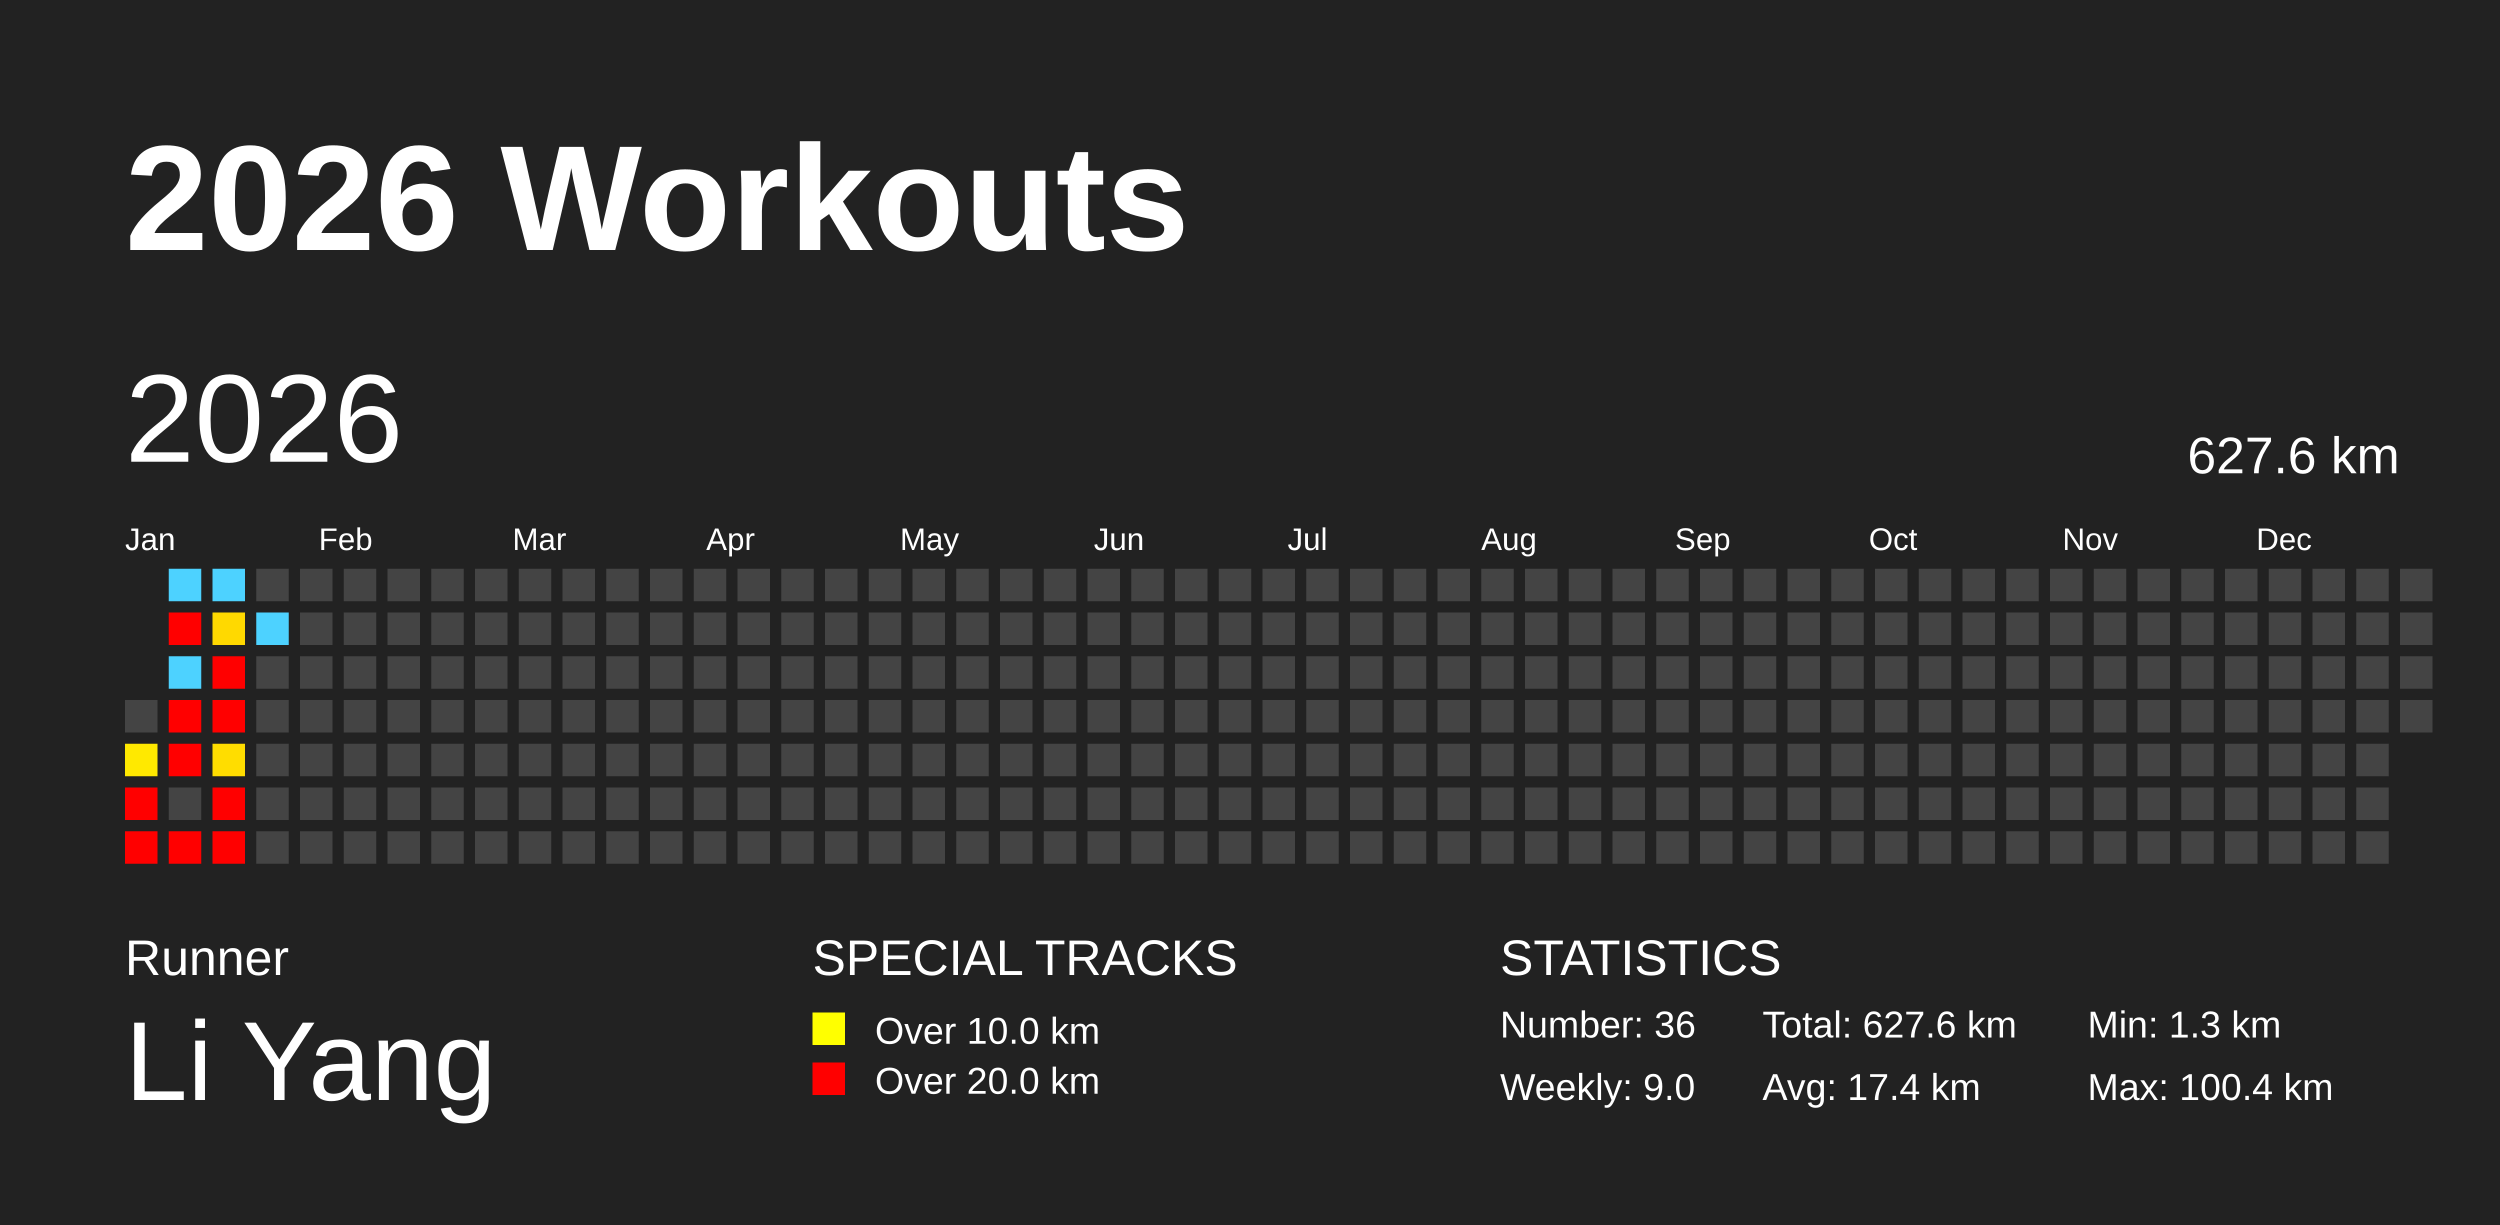
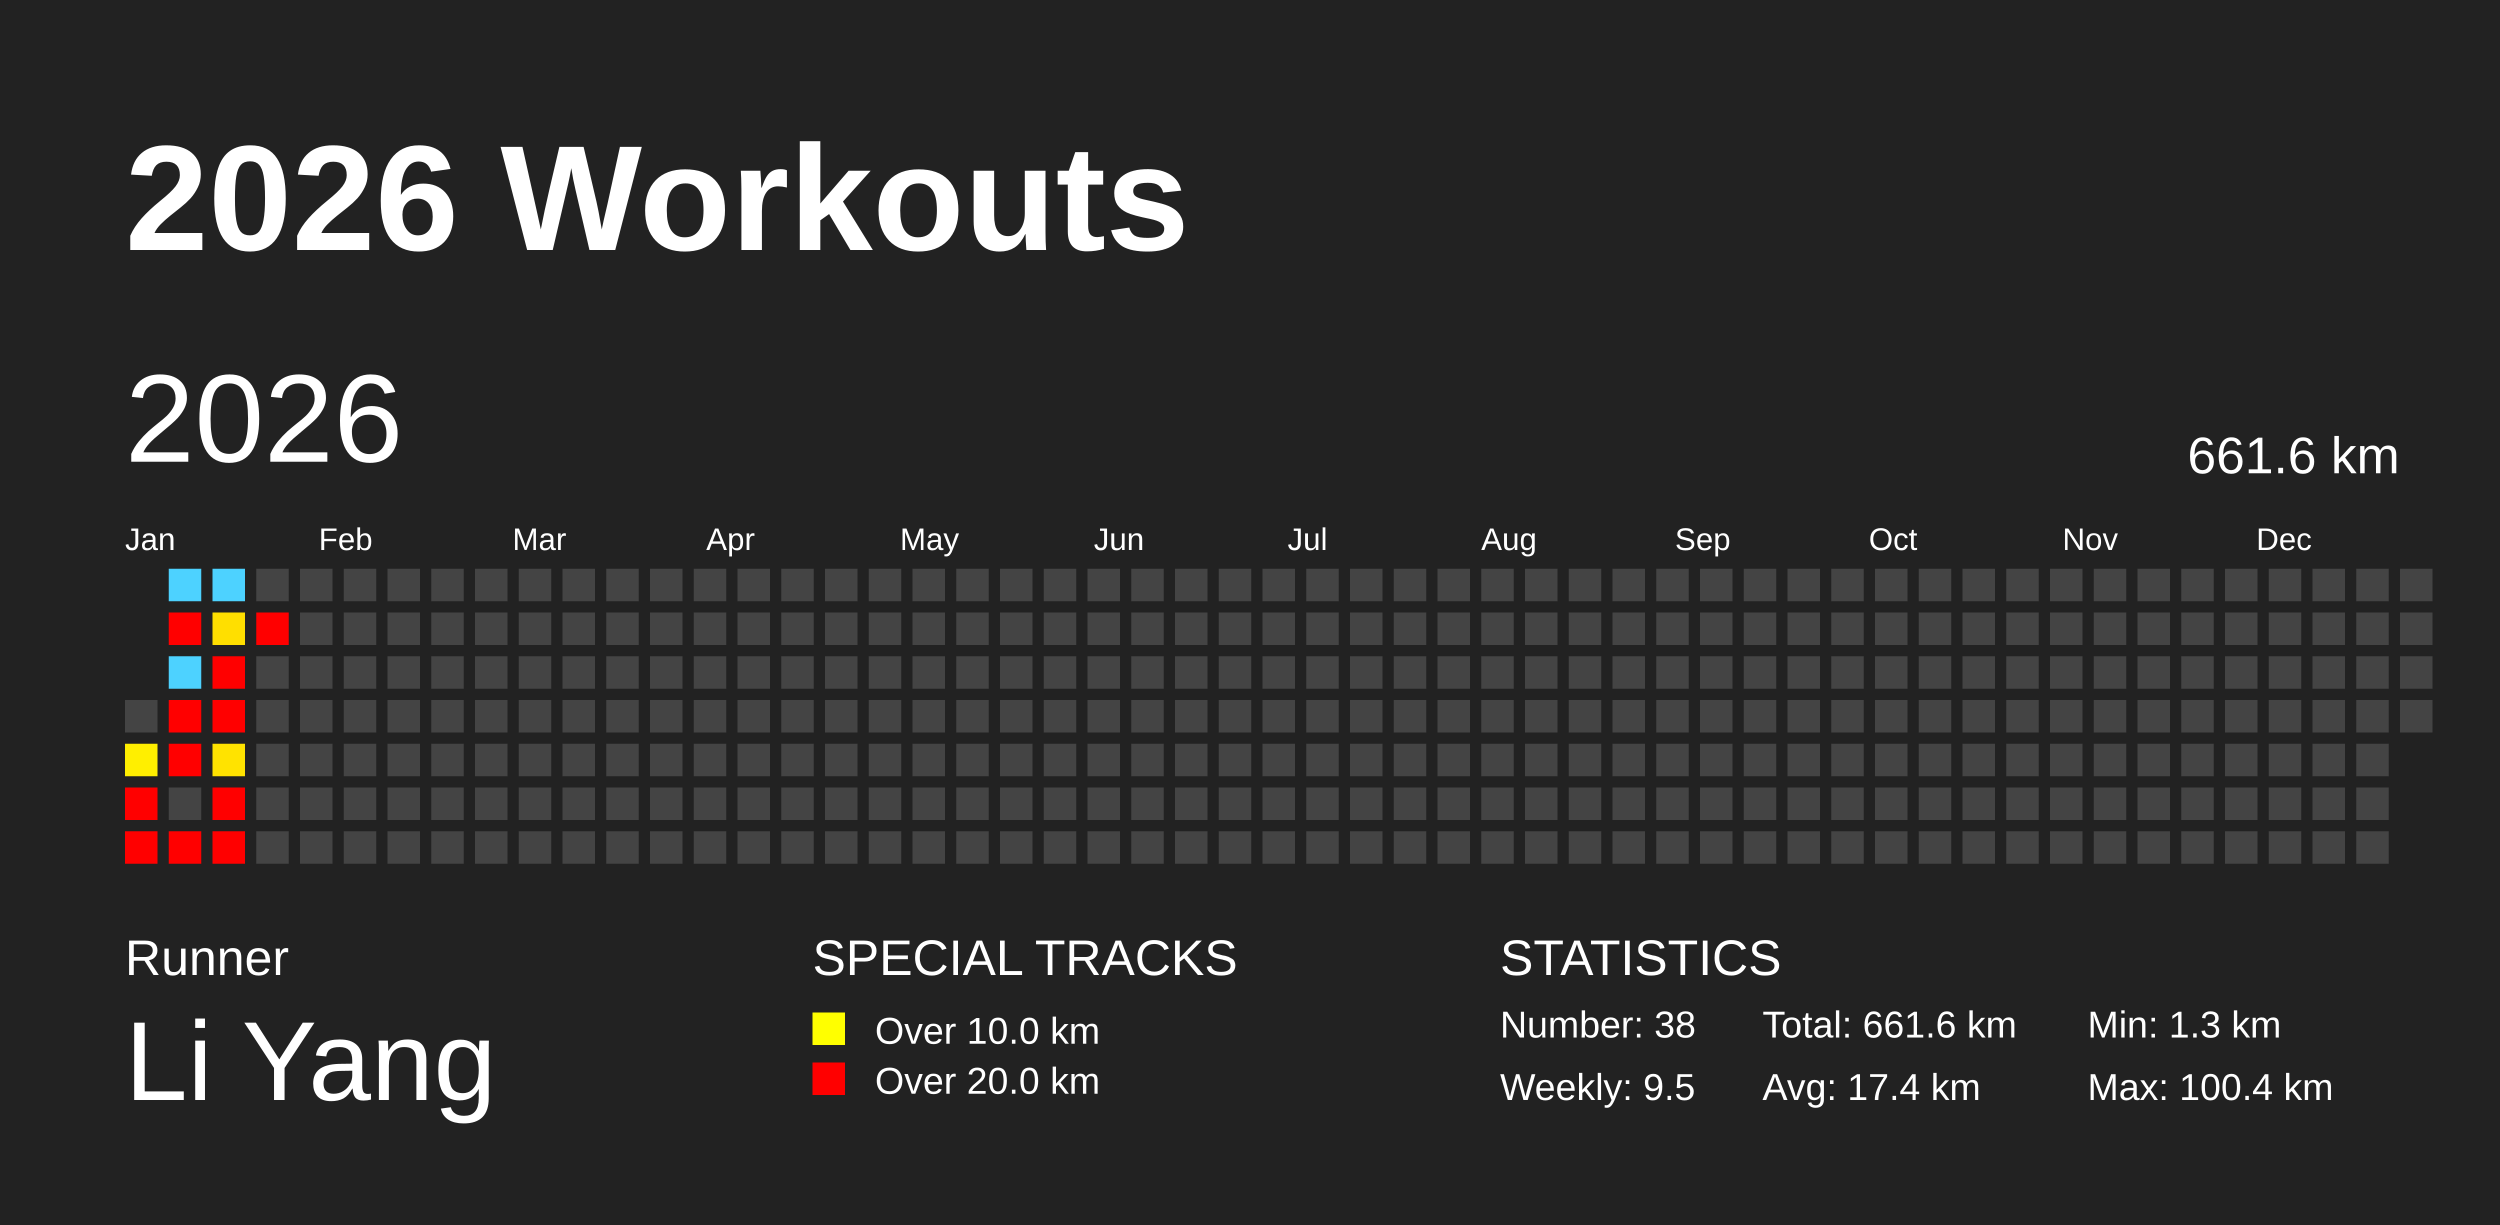
<svg xmlns="http://www.w3.org/2000/svg" baseProfile="full" height="98mm" version="1.1" viewBox="0,0,200,98" width="200mm">
  <defs />
  <rect fill="#222222" height="98" width="200" x="0" y="0" />
  <text fill="#FFFFFF" style="font-size:12px; font-family:Arial; font-weight:bold;" x="10" y="20">2026 Workouts</text>
  <text fill="#FFFFFF" style="font-size:4px; font-family:Arial" x="10" y="78">Runner</text>
  <text fill="#FFFFFF" style="font-size:9px; font-family:Arial" x="10" y="88">Li Yang</text>
  <text fill="#FFFFFF" style="font-size:4px; font-family:Arial" x="65" y="78">SPECIAL TRACKS</text>
  <rect fill="yellow" height="2.6" width="2.6" x="65" y="81" />
  <text fill="#FFFFFF" style="font-size:3px; font-family:Arial" x="70" y="83.5">Over 10.0 km</text>
  <rect fill="red" height="2.6" width="2.6" x="65" y="85" />
  <text fill="#FFFFFF" style="font-size:3px; font-family:Arial" x="70" y="87.5">Over 20.0 km</text>
  <text fill="#FFFFFF" style="font-size:4px; font-family:Arial" x="120" y="78">STATISTICS</text>
-   <text fill="#FFFFFF" style="font-size:3px; font-family:Arial" x="120" y="83">Number: 36</text>
-   <text fill="#FFFFFF" style="font-size:3px; font-family:Arial" x="120" y="88">Weekly: 9.0</text>
-   <text fill="#FFFFFF" style="font-size:3px; font-family:Arial" x="141" y="83">Total: 627.6 km</text>
+   <text fill="#FFFFFF" style="font-size:3px; font-family:Arial" x="120" y="83">Number: 38</text>
+   <text fill="#FFFFFF" style="font-size:3px; font-family:Arial" x="120" y="88">Weekly: 9.5</text>
+   <text fill="#FFFFFF" style="font-size:3px; font-family:Arial" x="141" y="83">Total: 661.6 km</text>
  <text fill="#FFFFFF" style="font-size:3px; font-family:Arial" x="141" y="88">Avg: 17.4 km</text>
  <text fill="#FFFFFF" style="font-size:3px; font-family:Arial" x="167" y="83">Min: 1.3 km</text>
  <text fill="#FFFFFF" style="font-size:3px; font-family:Arial" x="167" y="88">Max: 100.4 km</text>
  <text dominant-baseline="hanging" fill="#FFFFFF" style="font-size:10.0px; font-family:Arial;" x="10" y="30">2026</text>
-   <text dominant-baseline="hanging" fill="#FFFFFF" style="font-size:4.125px; font-family:Arial;" x="175" y="35">627.6 km</text>
+   <text dominant-baseline="hanging" fill="#FFFFFF" style="font-size:4.125px; font-family:Arial;" x="175" y="35">661.6 km</text>
  <text fill="#FFFFFF" style="font-size:2.5px; font-family:Arial" x="10.0" y="44">Jan</text>
  <text fill="#FFFFFF" style="font-size:2.5px; font-family:Arial" x="25.5" y="44">Feb</text>
  <text fill="#FFFFFF" style="font-size:2.5px; font-family:Arial" x="41.0" y="44">Mar</text>
  <text fill="#FFFFFF" style="font-size:2.5px; font-family:Arial" x="56.5" y="44">Apr</text>
  <text fill="#FFFFFF" style="font-size:2.5px; font-family:Arial" x="72.0" y="44">May</text>
  <text fill="#FFFFFF" style="font-size:2.5px; font-family:Arial" x="87.5" y="44">Jun</text>
  <text fill="#FFFFFF" style="font-size:2.5px; font-family:Arial" x="103.0" y="44">Jul</text>
  <text fill="#FFFFFF" style="font-size:2.5px; font-family:Arial" x="118.5" y="44">Aug</text>
  <text fill="#FFFFFF" style="font-size:2.5px; font-family:Arial" x="134.0" y="44">Sep</text>
  <text fill="#FFFFFF" style="font-size:2.5px; font-family:Arial" x="149.5" y="44">Oct</text>
  <text fill="#FFFFFF" style="font-size:2.5px; font-family:Arial" x="165.0" y="44">Nov</text>
  <text fill="#FFFFFF" style="font-size:2.5px; font-family:Arial" x="180.5" y="44">Dec</text>
  <rect fill="#444444" height="2.6" width="2.6" x="10.0" y="56.0" />
-   <rect fill="#ffe900" height="2.6" width="2.6" x="10.0" y="59.5" />
+   <rect fill="#ffef00" height="2.6" width="2.6" x="10.0" y="59.5" />
  <rect fill="red" height="2.6" width="2.6" x="10.0" y="63.0" />
  <rect fill="red" height="2.6" width="2.6" x="10.0" y="66.5" />
  <rect fill="#4dd2ff" height="2.6" width="2.6" x="13.5" y="45.5" />
  <rect fill="red" height="2.6" width="2.6" x="13.5" y="49.0" />
  <rect fill="#4dd2ff" height="2.6" width="2.6" x="13.5" y="52.5" />
  <rect fill="red" height="2.6" width="2.6" x="13.5" y="56.0" />
  <rect fill="red" height="2.6" width="2.6" x="13.5" y="59.5" />
  <rect fill="#444444" height="2.6" width="2.6" x="13.5" y="63.0" />
  <rect fill="red" height="2.6" width="2.6" x="13.5" y="66.5" />
  <rect fill="#4dd2ff" height="2.6" width="2.6" x="17.0" y="45.5" />
-   <rect fill="#ffd900" height="2.6" width="2.6" x="17.0" y="49.0" />
+   <rect fill="#ffdf00" height="2.6" width="2.6" x="17.0" y="49.0" />
  <rect fill="red" height="2.6" width="2.6" x="17.0" y="52.5" />
  <rect fill="red" height="2.6" width="2.6" x="17.0" y="56.0" />
-   <rect fill="#ffdd00" height="2.6" width="2.6" x="17.0" y="59.5" />
+   <rect fill="#ffe300" height="2.6" width="2.6" x="17.0" y="59.5" />
  <rect fill="red" height="2.6" width="2.6" x="17.0" y="63.0" />
  <rect fill="red" height="2.6" width="2.6" x="17.0" y="66.5" />
  <rect fill="#444444" height="2.6" width="2.6" x="20.5" y="45.5" />
-   <rect fill="#4dd2ff" height="2.6" width="2.6" x="20.5" y="49.0" />
+   <rect fill="red" height="2.6" width="2.6" x="20.5" y="49.0" />
  <rect fill="#444444" height="2.6" width="2.6" x="20.5" y="52.5" />
  <rect fill="#444444" height="2.6" width="2.6" x="20.5" y="56.0" />
  <rect fill="#444444" height="2.6" width="2.6" x="20.5" y="59.5" />
  <rect fill="#444444" height="2.6" width="2.6" x="20.5" y="63.0" />
  <rect fill="#444444" height="2.6" width="2.6" x="20.5" y="66.5" />
  <rect fill="#444444" height="2.6" width="2.6" x="24.0" y="45.5" />
  <rect fill="#444444" height="2.6" width="2.6" x="24.0" y="49.0" />
  <rect fill="#444444" height="2.6" width="2.6" x="24.0" y="52.5" />
  <rect fill="#444444" height="2.6" width="2.6" x="24.0" y="56.0" />
  <rect fill="#444444" height="2.6" width="2.6" x="24.0" y="59.5" />
  <rect fill="#444444" height="2.6" width="2.6" x="24.0" y="63.0" />
  <rect fill="#444444" height="2.6" width="2.6" x="24.0" y="66.5" />
  <rect fill="#444444" height="2.6" width="2.6" x="27.5" y="45.5" />
  <rect fill="#444444" height="2.6" width="2.6" x="27.5" y="49.0" />
  <rect fill="#444444" height="2.6" width="2.6" x="27.5" y="52.5" />
  <rect fill="#444444" height="2.6" width="2.6" x="27.5" y="56.0" />
  <rect fill="#444444" height="2.6" width="2.6" x="27.5" y="59.5" />
  <rect fill="#444444" height="2.6" width="2.6" x="27.5" y="63.0" />
  <rect fill="#444444" height="2.6" width="2.6" x="27.5" y="66.5" />
  <rect fill="#444444" height="2.6" width="2.6" x="31.0" y="45.5" />
  <rect fill="#444444" height="2.6" width="2.6" x="31.0" y="49.0" />
  <rect fill="#444444" height="2.6" width="2.6" x="31.0" y="52.5" />
  <rect fill="#444444" height="2.6" width="2.6" x="31.0" y="56.0" />
  <rect fill="#444444" height="2.6" width="2.6" x="31.0" y="59.5" />
  <rect fill="#444444" height="2.6" width="2.6" x="31.0" y="63.0" />
  <rect fill="#444444" height="2.6" width="2.6" x="31.0" y="66.5" />
  <rect fill="#444444" height="2.6" width="2.6" x="34.5" y="45.5" />
  <rect fill="#444444" height="2.6" width="2.6" x="34.5" y="49.0" />
  <rect fill="#444444" height="2.6" width="2.6" x="34.5" y="52.5" />
  <rect fill="#444444" height="2.6" width="2.6" x="34.5" y="56.0" />
  <rect fill="#444444" height="2.6" width="2.6" x="34.5" y="59.5" />
  <rect fill="#444444" height="2.6" width="2.6" x="34.5" y="63.0" />
  <rect fill="#444444" height="2.6" width="2.6" x="34.5" y="66.5" />
  <rect fill="#444444" height="2.6" width="2.6" x="38.0" y="45.5" />
  <rect fill="#444444" height="2.6" width="2.6" x="38.0" y="49.0" />
  <rect fill="#444444" height="2.6" width="2.6" x="38.0" y="52.5" />
  <rect fill="#444444" height="2.6" width="2.6" x="38.0" y="56.0" />
  <rect fill="#444444" height="2.6" width="2.6" x="38.0" y="59.5" />
  <rect fill="#444444" height="2.6" width="2.6" x="38.0" y="63.0" />
  <rect fill="#444444" height="2.6" width="2.6" x="38.0" y="66.5" />
  <rect fill="#444444" height="2.6" width="2.6" x="41.5" y="45.5" />
  <rect fill="#444444" height="2.6" width="2.6" x="41.5" y="49.0" />
  <rect fill="#444444" height="2.6" width="2.6" x="41.5" y="52.5" />
  <rect fill="#444444" height="2.6" width="2.6" x="41.5" y="56.0" />
  <rect fill="#444444" height="2.6" width="2.6" x="41.5" y="59.5" />
  <rect fill="#444444" height="2.6" width="2.6" x="41.5" y="63.0" />
  <rect fill="#444444" height="2.6" width="2.6" x="41.5" y="66.5" />
  <rect fill="#444444" height="2.6" width="2.6" x="45.0" y="45.5" />
  <rect fill="#444444" height="2.6" width="2.6" x="45.0" y="49.0" />
  <rect fill="#444444" height="2.6" width="2.6" x="45.0" y="52.5" />
  <rect fill="#444444" height="2.6" width="2.6" x="45.0" y="56.0" />
  <rect fill="#444444" height="2.6" width="2.6" x="45.0" y="59.5" />
  <rect fill="#444444" height="2.6" width="2.6" x="45.0" y="63.0" />
  <rect fill="#444444" height="2.6" width="2.6" x="45.0" y="66.5" />
  <rect fill="#444444" height="2.6" width="2.6" x="48.5" y="45.5" />
  <rect fill="#444444" height="2.6" width="2.6" x="48.5" y="49.0" />
  <rect fill="#444444" height="2.6" width="2.6" x="48.5" y="52.5" />
  <rect fill="#444444" height="2.6" width="2.6" x="48.5" y="56.0" />
  <rect fill="#444444" height="2.6" width="2.6" x="48.5" y="59.5" />
  <rect fill="#444444" height="2.6" width="2.6" x="48.5" y="63.0" />
  <rect fill="#444444" height="2.6" width="2.6" x="48.5" y="66.5" />
  <rect fill="#444444" height="2.6" width="2.6" x="52.0" y="45.5" />
  <rect fill="#444444" height="2.6" width="2.6" x="52.0" y="49.0" />
  <rect fill="#444444" height="2.6" width="2.6" x="52.0" y="52.5" />
  <rect fill="#444444" height="2.6" width="2.6" x="52.0" y="56.0" />
  <rect fill="#444444" height="2.6" width="2.6" x="52.0" y="59.5" />
  <rect fill="#444444" height="2.6" width="2.6" x="52.0" y="63.0" />
  <rect fill="#444444" height="2.6" width="2.6" x="52.0" y="66.5" />
  <rect fill="#444444" height="2.6" width="2.6" x="55.5" y="45.5" />
  <rect fill="#444444" height="2.6" width="2.6" x="55.5" y="49.0" />
  <rect fill="#444444" height="2.6" width="2.6" x="55.5" y="52.5" />
  <rect fill="#444444" height="2.6" width="2.6" x="55.5" y="56.0" />
  <rect fill="#444444" height="2.6" width="2.6" x="55.5" y="59.5" />
  <rect fill="#444444" height="2.6" width="2.6" x="55.5" y="63.0" />
  <rect fill="#444444" height="2.6" width="2.6" x="55.5" y="66.5" />
  <rect fill="#444444" height="2.6" width="2.6" x="59.0" y="45.5" />
  <rect fill="#444444" height="2.6" width="2.6" x="59.0" y="49.0" />
  <rect fill="#444444" height="2.6" width="2.6" x="59.0" y="52.5" />
  <rect fill="#444444" height="2.6" width="2.6" x="59.0" y="56.0" />
  <rect fill="#444444" height="2.6" width="2.6" x="59.0" y="59.5" />
  <rect fill="#444444" height="2.6" width="2.6" x="59.0" y="63.0" />
  <rect fill="#444444" height="2.6" width="2.6" x="59.0" y="66.5" />
  <rect fill="#444444" height="2.6" width="2.6" x="62.5" y="45.5" />
  <rect fill="#444444" height="2.6" width="2.6" x="62.5" y="49.0" />
  <rect fill="#444444" height="2.6" width="2.6" x="62.5" y="52.5" />
  <rect fill="#444444" height="2.6" width="2.6" x="62.5" y="56.0" />
  <rect fill="#444444" height="2.6" width="2.6" x="62.5" y="59.5" />
  <rect fill="#444444" height="2.6" width="2.6" x="62.5" y="63.0" />
  <rect fill="#444444" height="2.6" width="2.6" x="62.5" y="66.5" />
  <rect fill="#444444" height="2.6" width="2.6" x="66.0" y="45.5" />
  <rect fill="#444444" height="2.6" width="2.6" x="66.0" y="49.0" />
  <rect fill="#444444" height="2.6" width="2.6" x="66.0" y="52.5" />
  <rect fill="#444444" height="2.6" width="2.6" x="66.0" y="56.0" />
  <rect fill="#444444" height="2.6" width="2.6" x="66.0" y="59.5" />
  <rect fill="#444444" height="2.6" width="2.6" x="66.0" y="63.0" />
  <rect fill="#444444" height="2.6" width="2.6" x="66.0" y="66.5" />
  <rect fill="#444444" height="2.6" width="2.6" x="69.5" y="45.5" />
  <rect fill="#444444" height="2.6" width="2.6" x="69.5" y="49.0" />
  <rect fill="#444444" height="2.6" width="2.6" x="69.5" y="52.5" />
  <rect fill="#444444" height="2.6" width="2.6" x="69.5" y="56.0" />
  <rect fill="#444444" height="2.6" width="2.6" x="69.5" y="59.5" />
  <rect fill="#444444" height="2.6" width="2.6" x="69.5" y="63.0" />
  <rect fill="#444444" height="2.6" width="2.6" x="69.5" y="66.5" />
  <rect fill="#444444" height="2.6" width="2.6" x="73.0" y="45.5" />
  <rect fill="#444444" height="2.6" width="2.6" x="73.0" y="49.0" />
  <rect fill="#444444" height="2.6" width="2.6" x="73.0" y="52.5" />
  <rect fill="#444444" height="2.6" width="2.6" x="73.0" y="56.0" />
  <rect fill="#444444" height="2.6" width="2.6" x="73.0" y="59.5" />
  <rect fill="#444444" height="2.6" width="2.6" x="73.0" y="63.0" />
  <rect fill="#444444" height="2.6" width="2.6" x="73.0" y="66.5" />
  <rect fill="#444444" height="2.6" width="2.6" x="76.5" y="45.5" />
  <rect fill="#444444" height="2.6" width="2.6" x="76.5" y="49.0" />
  <rect fill="#444444" height="2.6" width="2.6" x="76.5" y="52.5" />
  <rect fill="#444444" height="2.6" width="2.6" x="76.5" y="56.0" />
  <rect fill="#444444" height="2.6" width="2.6" x="76.5" y="59.5" />
  <rect fill="#444444" height="2.6" width="2.6" x="76.5" y="63.0" />
  <rect fill="#444444" height="2.6" width="2.6" x="76.5" y="66.5" />
  <rect fill="#444444" height="2.6" width="2.6" x="80.0" y="45.5" />
  <rect fill="#444444" height="2.6" width="2.6" x="80.0" y="49.0" />
  <rect fill="#444444" height="2.6" width="2.6" x="80.0" y="52.5" />
  <rect fill="#444444" height="2.6" width="2.6" x="80.0" y="56.0" />
  <rect fill="#444444" height="2.6" width="2.6" x="80.0" y="59.5" />
  <rect fill="#444444" height="2.6" width="2.6" x="80.0" y="63.0" />
  <rect fill="#444444" height="2.6" width="2.6" x="80.0" y="66.5" />
  <rect fill="#444444" height="2.6" width="2.6" x="83.5" y="45.5" />
  <rect fill="#444444" height="2.6" width="2.6" x="83.5" y="49.0" />
  <rect fill="#444444" height="2.6" width="2.6" x="83.5" y="52.5" />
  <rect fill="#444444" height="2.6" width="2.6" x="83.5" y="56.0" />
  <rect fill="#444444" height="2.6" width="2.6" x="83.5" y="59.5" />
  <rect fill="#444444" height="2.6" width="2.6" x="83.5" y="63.0" />
  <rect fill="#444444" height="2.6" width="2.6" x="83.5" y="66.5" />
  <rect fill="#444444" height="2.6" width="2.6" x="87.0" y="45.5" />
  <rect fill="#444444" height="2.6" width="2.6" x="87.0" y="49.0" />
  <rect fill="#444444" height="2.6" width="2.6" x="87.0" y="52.5" />
  <rect fill="#444444" height="2.6" width="2.6" x="87.0" y="56.0" />
  <rect fill="#444444" height="2.6" width="2.6" x="87.0" y="59.5" />
  <rect fill="#444444" height="2.6" width="2.6" x="87.0" y="63.0" />
  <rect fill="#444444" height="2.6" width="2.6" x="87.0" y="66.5" />
  <rect fill="#444444" height="2.6" width="2.6" x="90.5" y="45.5" />
  <rect fill="#444444" height="2.6" width="2.6" x="90.5" y="49.0" />
  <rect fill="#444444" height="2.6" width="2.6" x="90.5" y="52.5" />
  <rect fill="#444444" height="2.6" width="2.6" x="90.5" y="56.0" />
  <rect fill="#444444" height="2.6" width="2.6" x="90.5" y="59.5" />
  <rect fill="#444444" height="2.6" width="2.6" x="90.5" y="63.0" />
  <rect fill="#444444" height="2.6" width="2.6" x="90.5" y="66.5" />
  <rect fill="#444444" height="2.6" width="2.6" x="94.0" y="45.5" />
  <rect fill="#444444" height="2.6" width="2.6" x="94.0" y="49.0" />
  <rect fill="#444444" height="2.6" width="2.6" x="94.0" y="52.5" />
  <rect fill="#444444" height="2.6" width="2.6" x="94.0" y="56.0" />
  <rect fill="#444444" height="2.6" width="2.6" x="94.0" y="59.5" />
  <rect fill="#444444" height="2.6" width="2.6" x="94.0" y="63.0" />
  <rect fill="#444444" height="2.6" width="2.6" x="94.0" y="66.5" />
  <rect fill="#444444" height="2.6" width="2.6" x="97.5" y="45.5" />
  <rect fill="#444444" height="2.6" width="2.6" x="97.5" y="49.0" />
  <rect fill="#444444" height="2.6" width="2.6" x="97.5" y="52.5" />
  <rect fill="#444444" height="2.6" width="2.6" x="97.5" y="56.0" />
  <rect fill="#444444" height="2.6" width="2.6" x="97.5" y="59.5" />
  <rect fill="#444444" height="2.6" width="2.6" x="97.5" y="63.0" />
  <rect fill="#444444" height="2.6" width="2.6" x="97.5" y="66.5" />
  <rect fill="#444444" height="2.6" width="2.6" x="101.0" y="45.5" />
  <rect fill="#444444" height="2.6" width="2.6" x="101.0" y="49.0" />
  <rect fill="#444444" height="2.6" width="2.6" x="101.0" y="52.5" />
  <rect fill="#444444" height="2.6" width="2.6" x="101.0" y="56.0" />
  <rect fill="#444444" height="2.6" width="2.6" x="101.0" y="59.5" />
  <rect fill="#444444" height="2.6" width="2.6" x="101.0" y="63.0" />
  <rect fill="#444444" height="2.6" width="2.6" x="101.0" y="66.5" />
  <rect fill="#444444" height="2.6" width="2.6" x="104.5" y="45.5" />
  <rect fill="#444444" height="2.6" width="2.6" x="104.5" y="49.0" />
  <rect fill="#444444" height="2.6" width="2.6" x="104.5" y="52.5" />
  <rect fill="#444444" height="2.6" width="2.6" x="104.5" y="56.0" />
  <rect fill="#444444" height="2.6" width="2.6" x="104.5" y="59.5" />
  <rect fill="#444444" height="2.6" width="2.6" x="104.5" y="63.0" />
  <rect fill="#444444" height="2.6" width="2.6" x="104.5" y="66.5" />
  <rect fill="#444444" height="2.6" width="2.6" x="108.0" y="45.5" />
  <rect fill="#444444" height="2.6" width="2.6" x="108.0" y="49.0" />
  <rect fill="#444444" height="2.6" width="2.6" x="108.0" y="52.5" />
  <rect fill="#444444" height="2.6" width="2.6" x="108.0" y="56.0" />
  <rect fill="#444444" height="2.6" width="2.6" x="108.0" y="59.5" />
  <rect fill="#444444" height="2.6" width="2.6" x="108.0" y="63.0" />
  <rect fill="#444444" height="2.6" width="2.6" x="108.0" y="66.5" />
  <rect fill="#444444" height="2.6" width="2.6" x="111.5" y="45.5" />
  <rect fill="#444444" height="2.6" width="2.6" x="111.5" y="49.0" />
  <rect fill="#444444" height="2.6" width="2.6" x="111.5" y="52.5" />
  <rect fill="#444444" height="2.6" width="2.6" x="111.5" y="56.0" />
  <rect fill="#444444" height="2.6" width="2.6" x="111.5" y="59.5" />
  <rect fill="#444444" height="2.6" width="2.6" x="111.5" y="63.0" />
  <rect fill="#444444" height="2.6" width="2.6" x="111.5" y="66.5" />
  <rect fill="#444444" height="2.6" width="2.6" x="115.0" y="45.5" />
  <rect fill="#444444" height="2.6" width="2.6" x="115.0" y="49.0" />
  <rect fill="#444444" height="2.6" width="2.6" x="115.0" y="52.5" />
  <rect fill="#444444" height="2.6" width="2.6" x="115.0" y="56.0" />
  <rect fill="#444444" height="2.6" width="2.6" x="115.0" y="59.5" />
  <rect fill="#444444" height="2.6" width="2.6" x="115.0" y="63.0" />
  <rect fill="#444444" height="2.6" width="2.6" x="115.0" y="66.5" />
  <rect fill="#444444" height="2.6" width="2.6" x="118.5" y="45.5" />
  <rect fill="#444444" height="2.6" width="2.6" x="118.5" y="49.0" />
  <rect fill="#444444" height="2.6" width="2.6" x="118.5" y="52.5" />
  <rect fill="#444444" height="2.6" width="2.6" x="118.5" y="56.0" />
  <rect fill="#444444" height="2.6" width="2.6" x="118.5" y="59.5" />
  <rect fill="#444444" height="2.6" width="2.6" x="118.5" y="63.0" />
  <rect fill="#444444" height="2.6" width="2.6" x="118.5" y="66.5" />
  <rect fill="#444444" height="2.6" width="2.6" x="122.0" y="45.5" />
  <rect fill="#444444" height="2.6" width="2.6" x="122.0" y="49.0" />
  <rect fill="#444444" height="2.6" width="2.6" x="122.0" y="52.5" />
  <rect fill="#444444" height="2.6" width="2.6" x="122.0" y="56.0" />
  <rect fill="#444444" height="2.6" width="2.6" x="122.0" y="59.5" />
  <rect fill="#444444" height="2.6" width="2.6" x="122.0" y="63.0" />
  <rect fill="#444444" height="2.6" width="2.6" x="122.0" y="66.5" />
  <rect fill="#444444" height="2.6" width="2.6" x="125.5" y="45.5" />
  <rect fill="#444444" height="2.6" width="2.6" x="125.5" y="49.0" />
  <rect fill="#444444" height="2.6" width="2.6" x="125.5" y="52.5" />
  <rect fill="#444444" height="2.6" width="2.6" x="125.5" y="56.0" />
  <rect fill="#444444" height="2.6" width="2.6" x="125.5" y="59.5" />
  <rect fill="#444444" height="2.6" width="2.6" x="125.5" y="63.0" />
  <rect fill="#444444" height="2.6" width="2.6" x="125.5" y="66.5" />
  <rect fill="#444444" height="2.6" width="2.6" x="129.0" y="45.5" />
  <rect fill="#444444" height="2.6" width="2.6" x="129.0" y="49.0" />
  <rect fill="#444444" height="2.6" width="2.6" x="129.0" y="52.5" />
  <rect fill="#444444" height="2.6" width="2.6" x="129.0" y="56.0" />
  <rect fill="#444444" height="2.6" width="2.6" x="129.0" y="59.5" />
  <rect fill="#444444" height="2.6" width="2.6" x="129.0" y="63.0" />
  <rect fill="#444444" height="2.6" width="2.6" x="129.0" y="66.5" />
  <rect fill="#444444" height="2.6" width="2.6" x="132.5" y="45.5" />
  <rect fill="#444444" height="2.6" width="2.6" x="132.5" y="49.0" />
  <rect fill="#444444" height="2.6" width="2.6" x="132.5" y="52.5" />
  <rect fill="#444444" height="2.6" width="2.6" x="132.5" y="56.0" />
  <rect fill="#444444" height="2.6" width="2.6" x="132.5" y="59.5" />
  <rect fill="#444444" height="2.6" width="2.6" x="132.5" y="63.0" />
  <rect fill="#444444" height="2.6" width="2.6" x="132.5" y="66.5" />
  <rect fill="#444444" height="2.6" width="2.6" x="136.0" y="45.5" />
  <rect fill="#444444" height="2.6" width="2.6" x="136.0" y="49.0" />
  <rect fill="#444444" height="2.6" width="2.6" x="136.0" y="52.5" />
  <rect fill="#444444" height="2.6" width="2.6" x="136.0" y="56.0" />
  <rect fill="#444444" height="2.6" width="2.6" x="136.0" y="59.5" />
  <rect fill="#444444" height="2.6" width="2.6" x="136.0" y="63.0" />
  <rect fill="#444444" height="2.6" width="2.6" x="136.0" y="66.5" />
  <rect fill="#444444" height="2.6" width="2.6" x="139.5" y="45.5" />
  <rect fill="#444444" height="2.6" width="2.6" x="139.5" y="49.0" />
  <rect fill="#444444" height="2.6" width="2.6" x="139.5" y="52.5" />
  <rect fill="#444444" height="2.6" width="2.6" x="139.5" y="56.0" />
  <rect fill="#444444" height="2.6" width="2.6" x="139.5" y="59.5" />
  <rect fill="#444444" height="2.6" width="2.6" x="139.5" y="63.0" />
  <rect fill="#444444" height="2.6" width="2.6" x="139.5" y="66.5" />
  <rect fill="#444444" height="2.6" width="2.6" x="143.0" y="45.5" />
  <rect fill="#444444" height="2.6" width="2.6" x="143.0" y="49.0" />
  <rect fill="#444444" height="2.6" width="2.6" x="143.0" y="52.5" />
  <rect fill="#444444" height="2.6" width="2.6" x="143.0" y="56.0" />
  <rect fill="#444444" height="2.6" width="2.6" x="143.0" y="59.5" />
  <rect fill="#444444" height="2.6" width="2.6" x="143.0" y="63.0" />
  <rect fill="#444444" height="2.6" width="2.6" x="143.0" y="66.5" />
  <rect fill="#444444" height="2.6" width="2.6" x="146.5" y="45.5" />
  <rect fill="#444444" height="2.6" width="2.6" x="146.5" y="49.0" />
  <rect fill="#444444" height="2.6" width="2.6" x="146.5" y="52.5" />
  <rect fill="#444444" height="2.6" width="2.6" x="146.5" y="56.0" />
  <rect fill="#444444" height="2.6" width="2.6" x="146.5" y="59.5" />
  <rect fill="#444444" height="2.6" width="2.6" x="146.5" y="63.0" />
  <rect fill="#444444" height="2.6" width="2.6" x="146.5" y="66.5" />
  <rect fill="#444444" height="2.6" width="2.6" x="150.0" y="45.5" />
  <rect fill="#444444" height="2.6" width="2.6" x="150.0" y="49.0" />
  <rect fill="#444444" height="2.6" width="2.6" x="150.0" y="52.5" />
  <rect fill="#444444" height="2.6" width="2.6" x="150.0" y="56.0" />
  <rect fill="#444444" height="2.6" width="2.6" x="150.0" y="59.5" />
  <rect fill="#444444" height="2.6" width="2.6" x="150.0" y="63.0" />
  <rect fill="#444444" height="2.6" width="2.6" x="150.0" y="66.5" />
  <rect fill="#444444" height="2.6" width="2.6" x="153.5" y="45.5" />
  <rect fill="#444444" height="2.6" width="2.6" x="153.5" y="49.0" />
  <rect fill="#444444" height="2.6" width="2.6" x="153.5" y="52.5" />
  <rect fill="#444444" height="2.6" width="2.6" x="153.5" y="56.0" />
  <rect fill="#444444" height="2.6" width="2.6" x="153.5" y="59.5" />
  <rect fill="#444444" height="2.6" width="2.6" x="153.5" y="63.0" />
  <rect fill="#444444" height="2.6" width="2.6" x="153.5" y="66.5" />
  <rect fill="#444444" height="2.6" width="2.6" x="157.0" y="45.5" />
  <rect fill="#444444" height="2.6" width="2.6" x="157.0" y="49.0" />
  <rect fill="#444444" height="2.6" width="2.6" x="157.0" y="52.5" />
  <rect fill="#444444" height="2.6" width="2.6" x="157.0" y="56.0" />
  <rect fill="#444444" height="2.6" width="2.6" x="157.0" y="59.5" />
  <rect fill="#444444" height="2.6" width="2.6" x="157.0" y="63.0" />
  <rect fill="#444444" height="2.6" width="2.6" x="157.0" y="66.5" />
  <rect fill="#444444" height="2.6" width="2.6" x="160.5" y="45.5" />
  <rect fill="#444444" height="2.6" width="2.6" x="160.5" y="49.0" />
  <rect fill="#444444" height="2.6" width="2.6" x="160.5" y="52.5" />
  <rect fill="#444444" height="2.6" width="2.6" x="160.5" y="56.0" />
  <rect fill="#444444" height="2.6" width="2.6" x="160.5" y="59.5" />
  <rect fill="#444444" height="2.6" width="2.6" x="160.5" y="63.0" />
  <rect fill="#444444" height="2.6" width="2.6" x="160.5" y="66.5" />
  <rect fill="#444444" height="2.6" width="2.6" x="164.0" y="45.5" />
  <rect fill="#444444" height="2.6" width="2.6" x="164.0" y="49.0" />
  <rect fill="#444444" height="2.6" width="2.6" x="164.0" y="52.5" />
  <rect fill="#444444" height="2.6" width="2.6" x="164.0" y="56.0" />
  <rect fill="#444444" height="2.6" width="2.6" x="164.0" y="59.5" />
  <rect fill="#444444" height="2.6" width="2.6" x="164.0" y="63.0" />
  <rect fill="#444444" height="2.6" width="2.6" x="164.0" y="66.5" />
  <rect fill="#444444" height="2.6" width="2.6" x="167.5" y="45.5" />
  <rect fill="#444444" height="2.6" width="2.6" x="167.5" y="49.0" />
  <rect fill="#444444" height="2.6" width="2.6" x="167.5" y="52.5" />
  <rect fill="#444444" height="2.6" width="2.6" x="167.5" y="56.0" />
  <rect fill="#444444" height="2.6" width="2.6" x="167.5" y="59.5" />
  <rect fill="#444444" height="2.6" width="2.6" x="167.5" y="63.0" />
  <rect fill="#444444" height="2.6" width="2.6" x="167.5" y="66.5" />
  <rect fill="#444444" height="2.6" width="2.6" x="171.0" y="45.5" />
  <rect fill="#444444" height="2.6" width="2.6" x="171.0" y="49.0" />
  <rect fill="#444444" height="2.6" width="2.6" x="171.0" y="52.5" />
  <rect fill="#444444" height="2.6" width="2.6" x="171.0" y="56.0" />
  <rect fill="#444444" height="2.6" width="2.6" x="171.0" y="59.5" />
  <rect fill="#444444" height="2.6" width="2.6" x="171.0" y="63.0" />
  <rect fill="#444444" height="2.6" width="2.6" x="171.0" y="66.5" />
  <rect fill="#444444" height="2.6" width="2.6" x="174.5" y="45.5" />
  <rect fill="#444444" height="2.6" width="2.6" x="174.5" y="49.0" />
  <rect fill="#444444" height="2.6" width="2.6" x="174.5" y="52.5" />
  <rect fill="#444444" height="2.6" width="2.6" x="174.5" y="56.0" />
  <rect fill="#444444" height="2.6" width="2.6" x="174.5" y="59.5" />
  <rect fill="#444444" height="2.6" width="2.6" x="174.5" y="63.0" />
  <rect fill="#444444" height="2.6" width="2.6" x="174.5" y="66.5" />
  <rect fill="#444444" height="2.6" width="2.6" x="178.0" y="45.5" />
  <rect fill="#444444" height="2.6" width="2.6" x="178.0" y="49.0" />
  <rect fill="#444444" height="2.6" width="2.6" x="178.0" y="52.5" />
  <rect fill="#444444" height="2.6" width="2.6" x="178.0" y="56.0" />
  <rect fill="#444444" height="2.6" width="2.6" x="178.0" y="59.5" />
  <rect fill="#444444" height="2.6" width="2.6" x="178.0" y="63.0" />
  <rect fill="#444444" height="2.6" width="2.6" x="178.0" y="66.5" />
  <rect fill="#444444" height="2.6" width="2.6" x="181.5" y="45.5" />
  <rect fill="#444444" height="2.6" width="2.6" x="181.5" y="49.0" />
  <rect fill="#444444" height="2.6" width="2.6" x="181.5" y="52.5" />
  <rect fill="#444444" height="2.6" width="2.6" x="181.5" y="56.0" />
  <rect fill="#444444" height="2.6" width="2.6" x="181.5" y="59.5" />
  <rect fill="#444444" height="2.6" width="2.6" x="181.5" y="63.0" />
  <rect fill="#444444" height="2.6" width="2.6" x="181.5" y="66.5" />
  <rect fill="#444444" height="2.6" width="2.6" x="185.0" y="45.5" />
  <rect fill="#444444" height="2.6" width="2.6" x="185.0" y="49.0" />
  <rect fill="#444444" height="2.6" width="2.6" x="185.0" y="52.5" />
  <rect fill="#444444" height="2.6" width="2.6" x="185.0" y="56.0" />
  <rect fill="#444444" height="2.6" width="2.6" x="185.0" y="59.5" />
  <rect fill="#444444" height="2.6" width="2.6" x="185.0" y="63.0" />
  <rect fill="#444444" height="2.6" width="2.6" x="185.0" y="66.5" />
  <rect fill="#444444" height="2.6" width="2.6" x="188.5" y="45.5" />
  <rect fill="#444444" height="2.6" width="2.6" x="188.5" y="49.0" />
  <rect fill="#444444" height="2.6" width="2.6" x="188.5" y="52.5" />
  <rect fill="#444444" height="2.6" width="2.6" x="188.5" y="56.0" />
  <rect fill="#444444" height="2.6" width="2.6" x="188.5" y="59.5" />
  <rect fill="#444444" height="2.6" width="2.6" x="188.5" y="63.0" />
  <rect fill="#444444" height="2.6" width="2.6" x="188.5" y="66.5" />
  <rect fill="#444444" height="2.6" width="2.6" x="192.0" y="45.5" />
  <rect fill="#444444" height="2.6" width="2.6" x="192.0" y="49.0" />
  <rect fill="#444444" height="2.6" width="2.6" x="192.0" y="52.5" />
  <rect fill="#444444" height="2.6" width="2.6" x="192.0" y="56.0" />
</svg>
